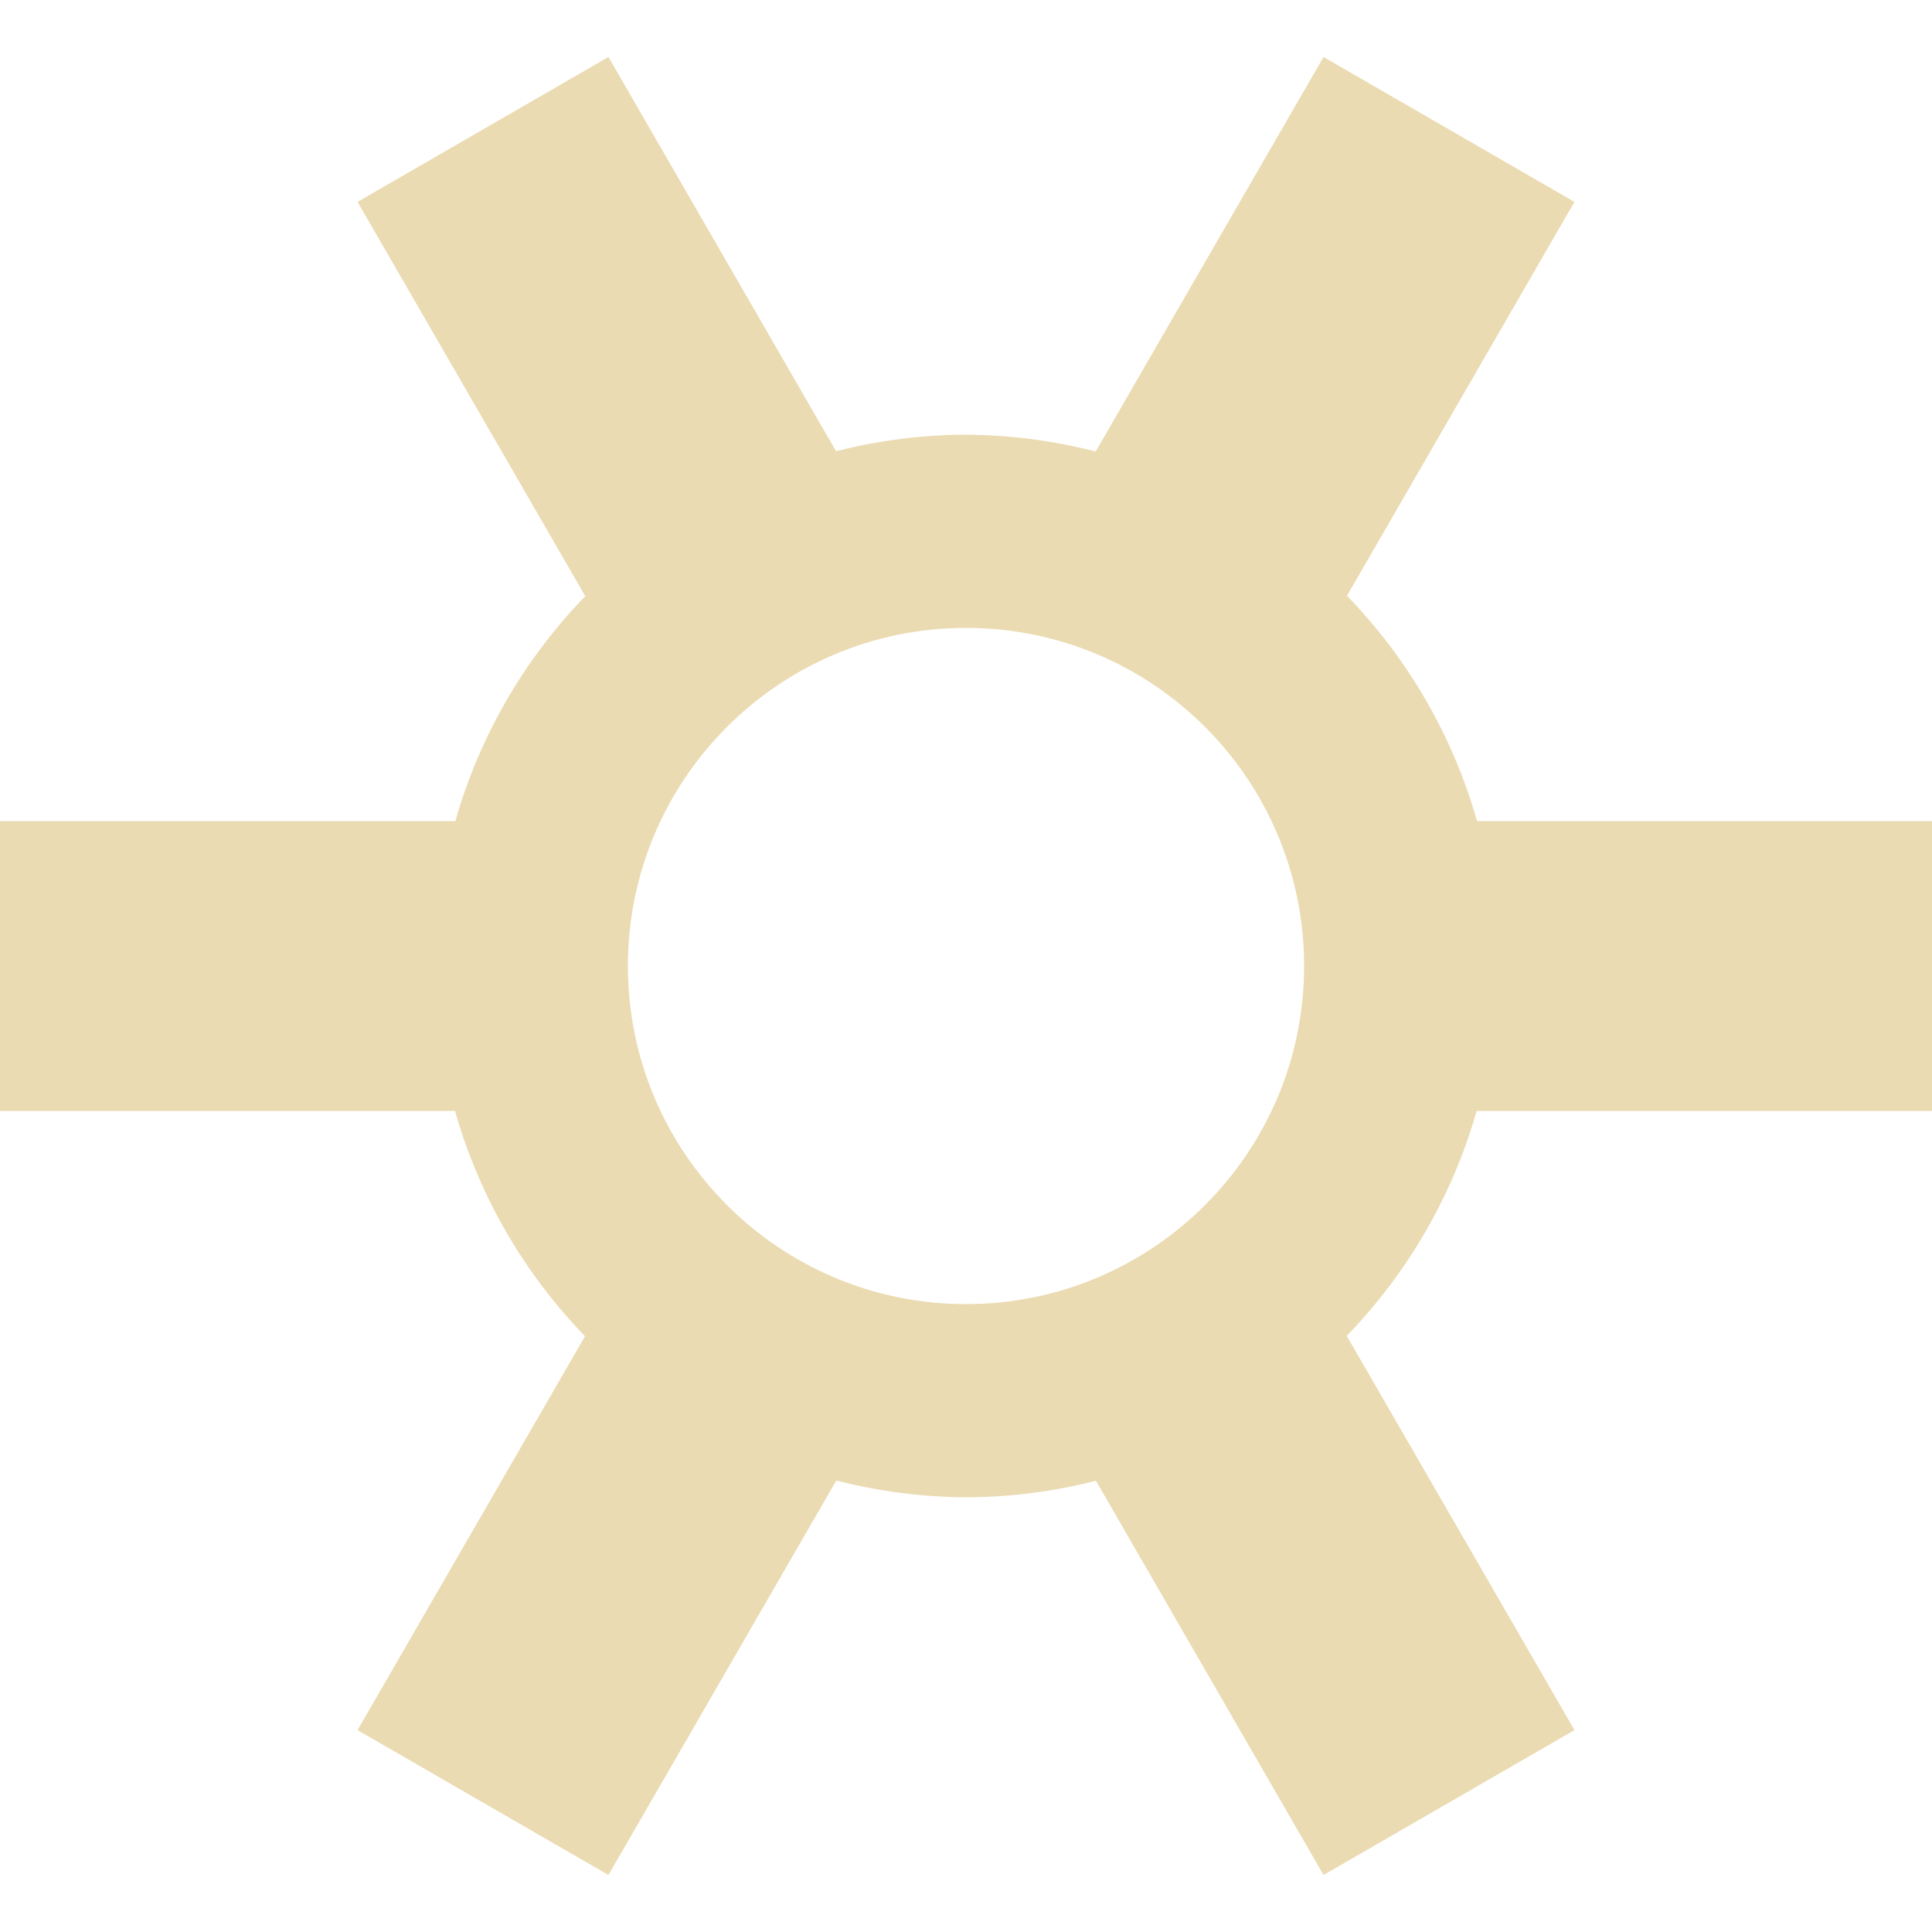
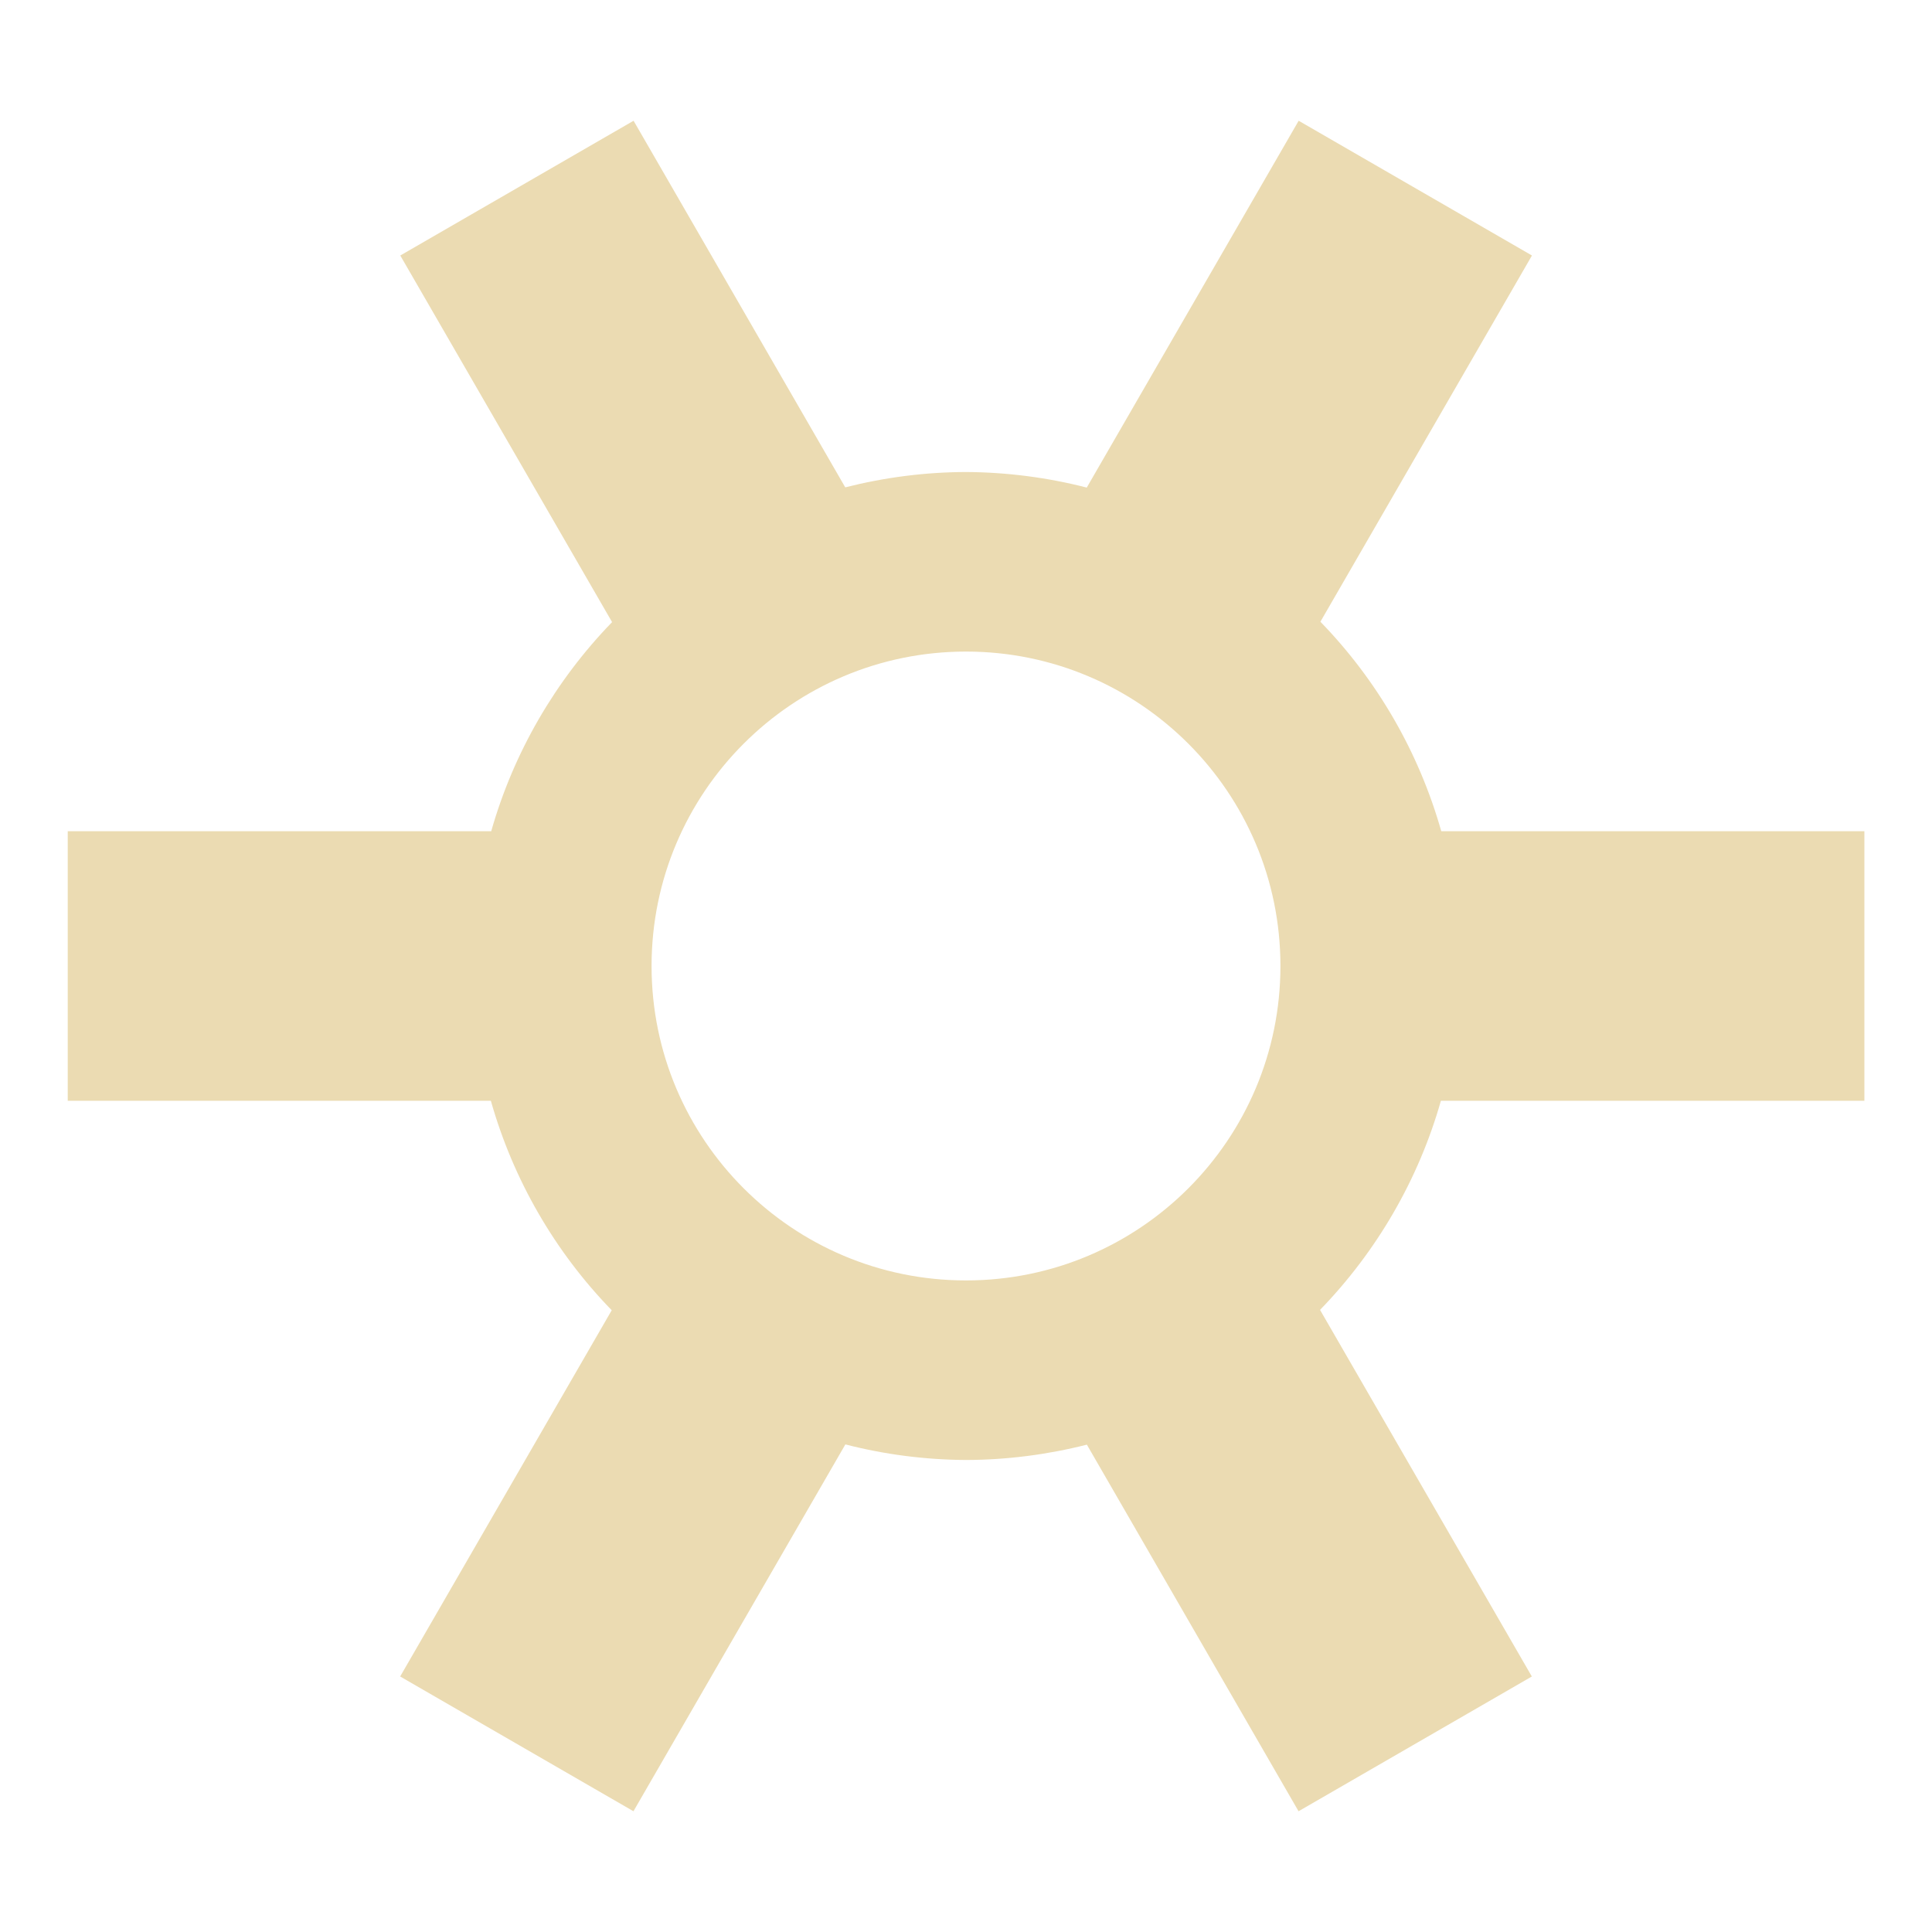
- <svg xmlns="http://www.w3.org/2000/svg" style="isolation:isolate" width="16" height="16" viewBox="0 0 16 16">
+ <svg xmlns="http://www.w3.org/2000/svg" width="16" height="16" version="1.1">
  <defs>
-     <style id="current-color-scheme" type="text/css">
-    .ColorScheme-Text { color:#ebdbb2; } .ColorScheme-Highlight { color:#458588; }
-   </style>
-     <linearGradient id="arrongin" x1="0%" x2="0%" y1="0%" y2="100%">
-       <stop offset="0%" style="stop-color:#d79921; stop-opacity:1" />
-       <stop offset="100%" style="stop-color:#b57614; stop-opacity:1" />
-     </linearGradient>
-     <linearGradient id="aurora" x1="0%" x2="0%" y1="0%" y2="100%">
-       <stop offset="0%" style="stop-color:#83a598; stop-opacity:1" />
-       <stop offset="100%" style="stop-color:#b16286; stop-opacity:1" />
-     </linearGradient>
-     <linearGradient id="fitdance" x1="0%" x2="0%" y1="0%" y2="100%">
-       <stop offset="0%" style="stop-color:#8ec07c; stop-opacity:1" />
-       <stop offset="100%" style="stop-color:#458588; stop-opacity:1" />
-     </linearGradient>
-     <linearGradient id="oomox" x1="0%" x2="0%" y1="0%" y2="100%">
-       <stop offset="0%" style="stop-color:#458588; stop-opacity:1" />
-       <stop offset="100%" style="stop-color:#928374; stop-opacity:1" />
-     </linearGradient>
-     <linearGradient id="rainblue" x1="0%" x2="0%" y1="0%" y2="100%">
-       <stop offset="0%" style="stop-color:#b8bb26; stop-opacity:1" />
-       <stop offset="100%" style="stop-color:#076678; stop-opacity:1" />
-     </linearGradient>
-     <linearGradient id="sunrise" x1="0%" x2="0%" y1="0%" y2="100%">
-       <stop offset="0%" style="stop-color: #fe8019; stop-opacity:1" />
-       <stop offset="100%" style="stop-color: #fabd2f; stop-opacity:1" />
-     </linearGradient>
-     <linearGradient id="telinkrin" x1="0%" x2="0%" y1="0%" y2="100%">
-       <stop offset="0%" style="stop-color: #83a598; stop-opacity:1" />
-       <stop offset="100%" style="stop-color: #83a598; stop-opacity:1" />
-     </linearGradient>
-     <linearGradient id="60spsycho" x1="0%" x2="0%" y1="0%" y2="100%">
-       <stop offset="0%" style="stop-color: #fb4934; stop-opacity:1" />
-       <stop offset="25%" style="stop-color: #fabd2f; stop-opacity:1" />
-       <stop offset="50%" style="stop-color: #fe8019; stop-opacity:1" />
-       <stop offset="100%" style="stop-color: #689d6a; stop-opacity:1" />
-     </linearGradient>
-     <linearGradient id="90ssummer" x1="0%" x2="0%" y1="0%" y2="100%">
-       <stop offset="0%" style="stop-color: #b16286; stop-opacity:1" />
-       <stop offset="20%" style="stop-color: #8ec07c; stop-opacity:1" />
-       <stop offset="50%" style="stop-color: #fabd2f; stop-opacity:1" />
-       <stop offset="100%" style="stop-color: #458588; stop-opacity:1" />
-     </linearGradient>
-     <linearGradient id="cyberneon" x1="0%" x2="0%" y1="0%" y2="100%">
-       <stop offset="0" style="stop-color:#83a598; stop-opacity:1" />
-       <stop offset="1" style="stop-color:#b16286; stop-opacity:1" />
-     </linearGradient>
+     <style type="text/css" id="current-color-scheme">.ColorScheme-Text { color:#ebdbb2; } .ColorScheme-Highlight { color:#458588; }</style>
  </defs>
-   <path style="fill:currentColor" class="ColorScheme-Text" d="M 5.039 0.472 L 2.961 1.672 L 4.847 4.937 C 4.34 5.46 3.97 6.1 3.771 6.8 L 0 6.8 L 0 9.2 L 3.768 9.2 C 3.967 9.902 4.337 10.543 4.845 11.066 L 2.961 14.328 L 5.039 15.528 L 6.926 12.261 C 7.277 12.351 7.638 12.398 8 12.4 C 8.363 12.399 8.724 12.353 9.076 12.263 L 10.961 15.528 L 13.039 14.328 L 11.153 11.063 C 11.66 10.54 12.03 9.9 12.229 9.2 L 16 9.2 L 16 6.8 L 12.232 6.8 C 12.033 6.098 11.663 5.457 11.155 4.934 L 13.039 1.672 L 10.961 0.472 L 9.074 3.739 C 8.723 3.649 8.362 3.602 8 3.6 C 7.637 3.601 7.276 3.647 6.924 3.737 L 5.039 0.472 Z M 8 5.2 C 9.546 5.2 10.8 6.454 10.8 8 C 10.8 9.546 9.546 10.8 8 10.8 C 6.454 10.8 5.2 9.546 5.2 8 C 5.2 6.454 6.454 5.2 8 5.2 Z" />
+   <path class="ColorScheme-Text" fill="currentColor" d="m5.247 1-1.932 1.116 1.754 3.036c-0.471 0.486-0.816 1.081-1.001 1.732h-3.507v2.232h3.504c0.185 0.653 0.529 1.249 1.001 1.735l-1.752 3.033 1.932 1.116 1.755-3.038c0.326 0.084 0.662 0.127 0.999 0.129 0.338-9.29e-4 0.673-0.044 1.001-0.127l1.753 3.036 1.932-1.116-1.754-3.036c0.471-0.486 0.816-1.081 1.001-1.732h3.507v-2.232h-3.504c-0.185-0.653-0.529-1.249-1.001-1.735l1.752-3.033-1.932-1.116-1.755 3.038c-0.326-0.084-0.662-0.127-0.999-0.129-0.338 9.299e-4 -0.673 0.044-1.001 0.127zm2.753 4.396c1.438 0 2.604 1.166 2.604 2.604s-1.166 2.604-2.604 2.604-2.604-1.166-2.604-2.604 1.166-2.604 2.604-2.604z" />
</svg>
